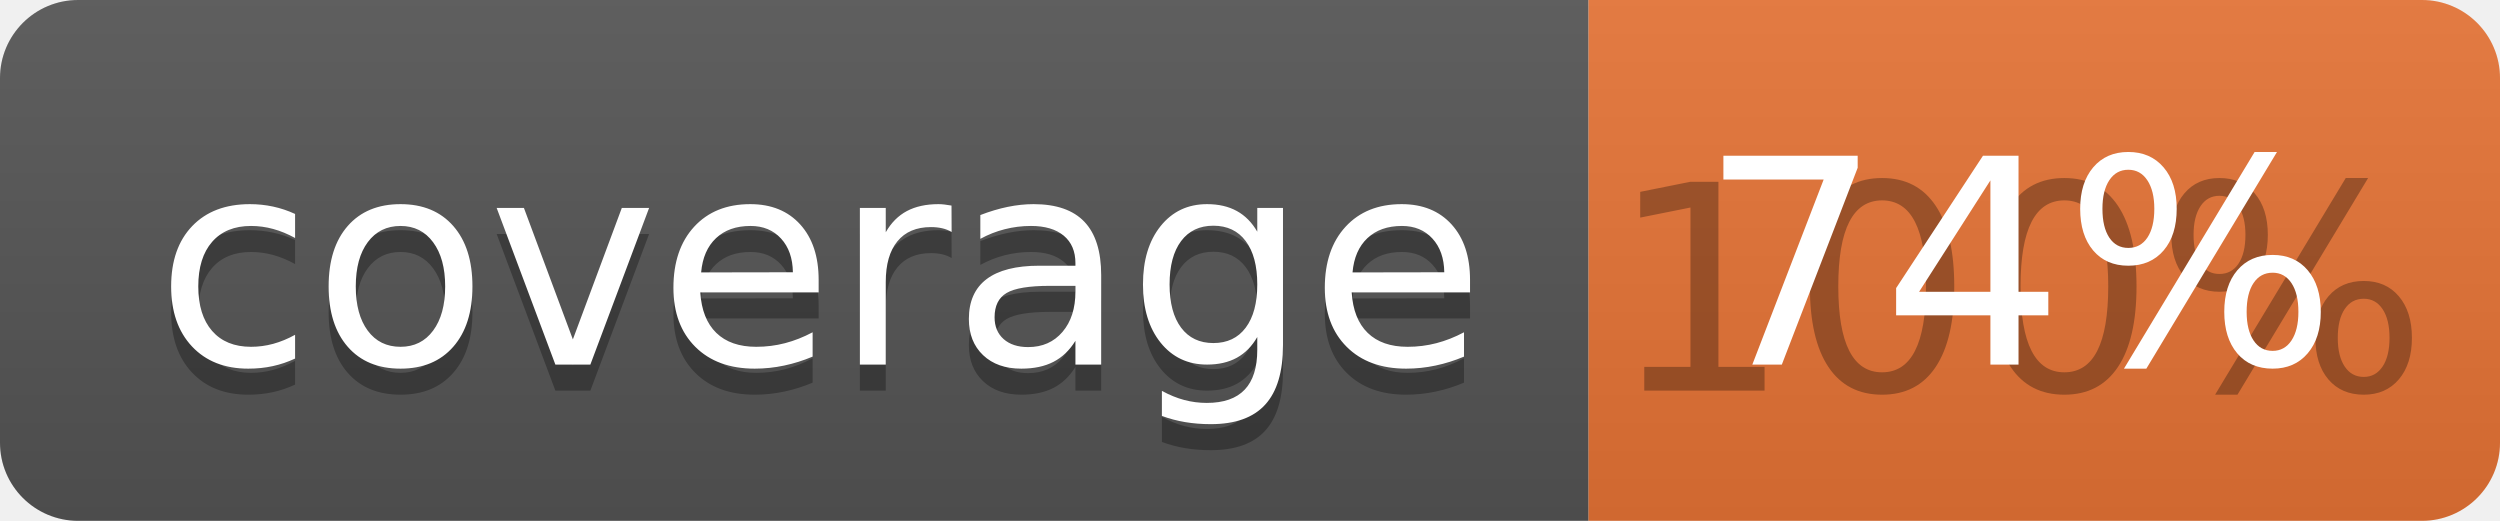
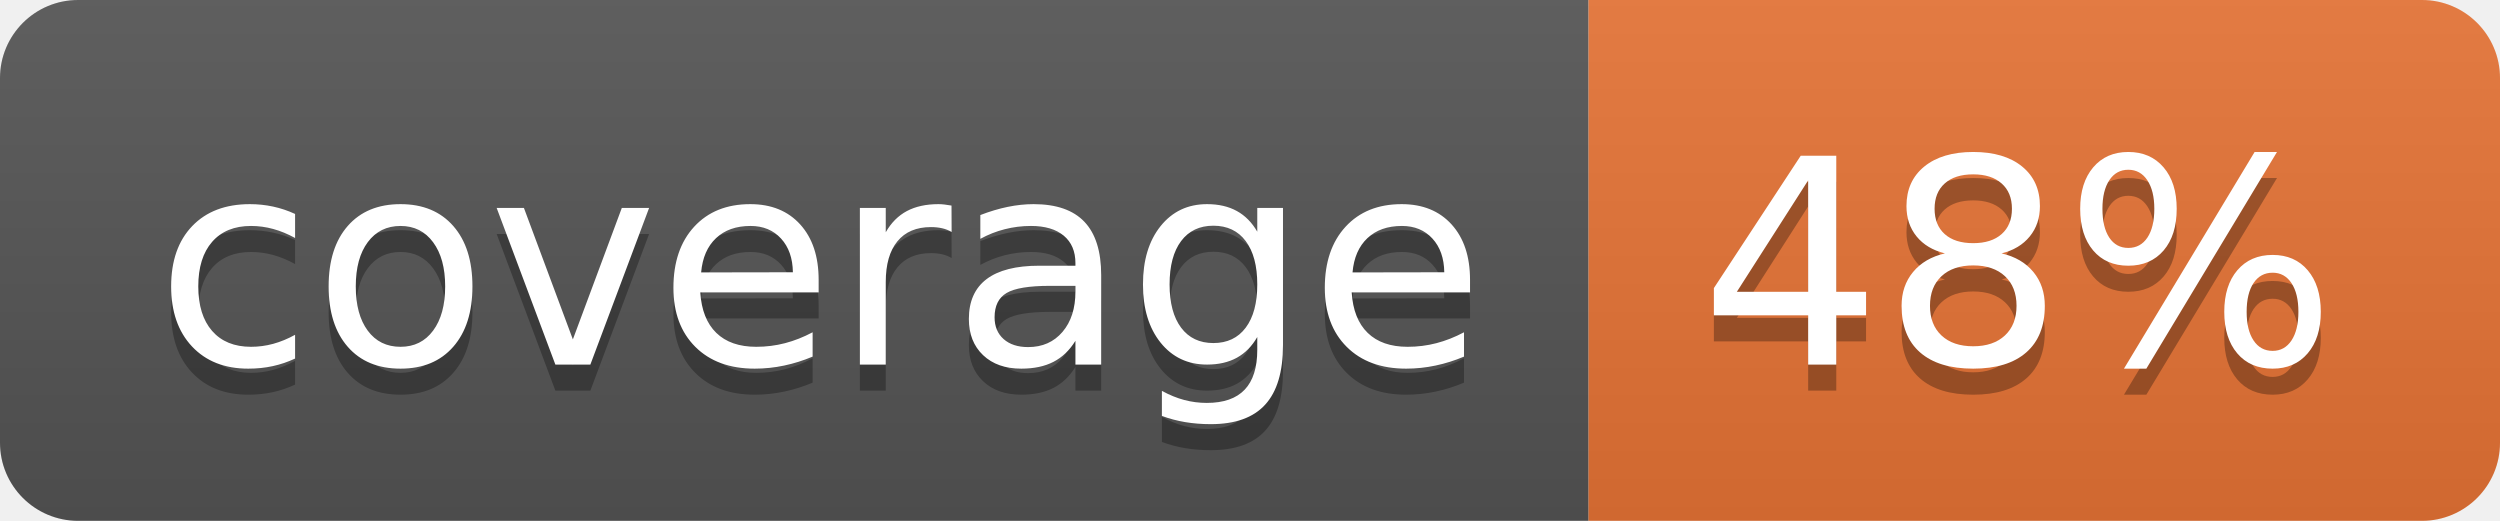
<svg xmlns="http://www.w3.org/2000/svg" width="96" height="20">
  <linearGradient id="b" x2="0" y2="100%">
    <stop offset="0" stop-color="#bbb" stop-opacity=".1" />
    <stop offset="1" stop-opacity=".1" />
  </linearGradient>
  <clipPath id="a">
    <rect width="96" height="20" rx="3" fill="#fff" />
  </clipPath>
  <g clip-path="url(#a)">
    <path fill="#555" d="M0 0h61v20H0z" />
    <path fill="#E87435" d="M61 0h35v20H61z" />
    <path fill="url(#b)" d="M0 0h96v20H0z" />
  </g>
  <g fill="#fff" text-anchor="middle" font-family="DejaVu Sans,Verdana,Geneva,sans-serif" font-size="110">
    <text x="315" y="150" fill="#010101" fill-opacity=".3" transform="scale(.1)" textLength="510">coverage</text>
    <text x="315" y="140" transform="scale(.1)" textLength="510">coverage</text>
-     <text x="775" y="150" fill="#010101" fill-opacity=".3" transform="scale(.1)" textLength="250">100%</text>
-     <text x="775" y="140" transform="scale(.1)" textLength="250">74%</text>
+     <text x="775" y="150" fill="#010101" fill-opacity=".3" transform="scale(.1)" textLength="250">48%</text>
+     <text x="775" y="140" transform="scale(.1)" textLength="250">48%</text>
  </g>
</svg>
